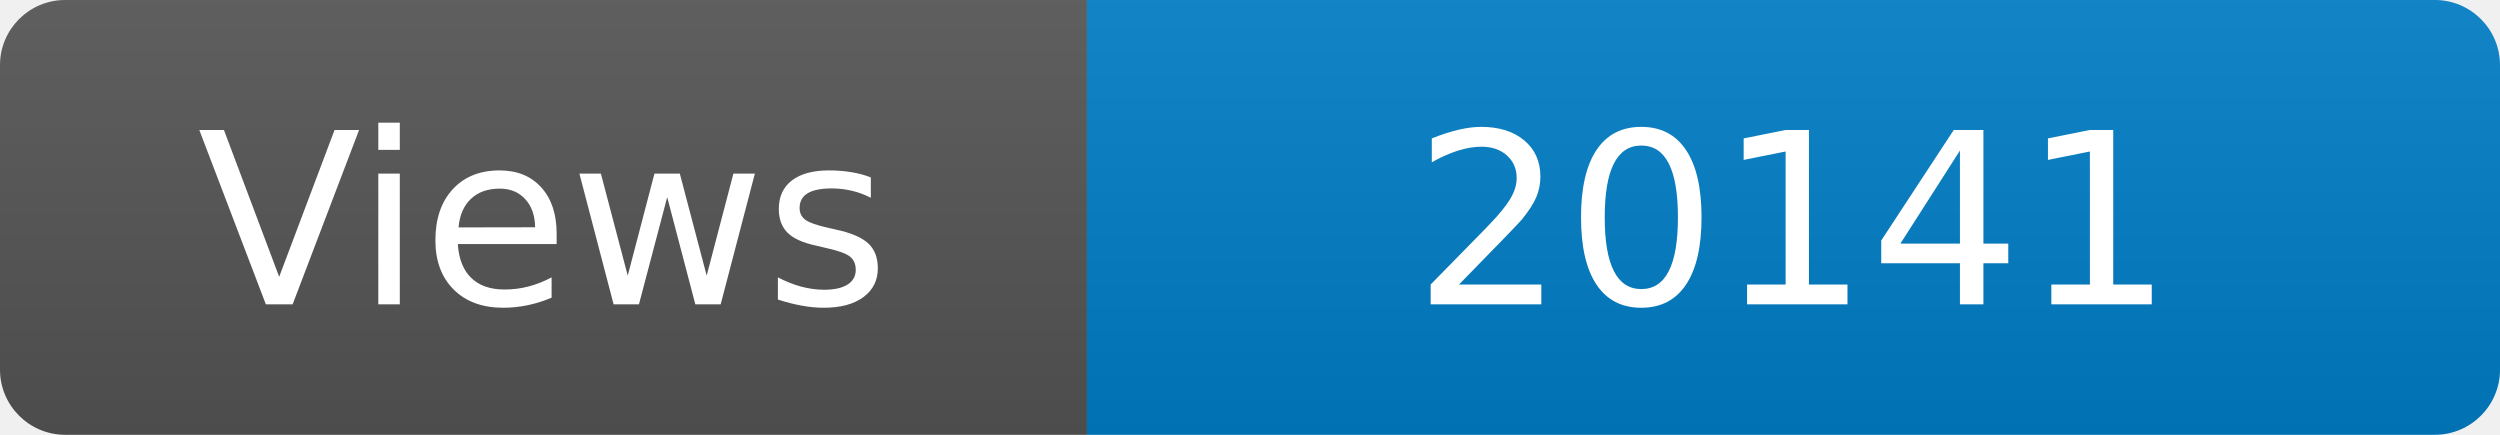
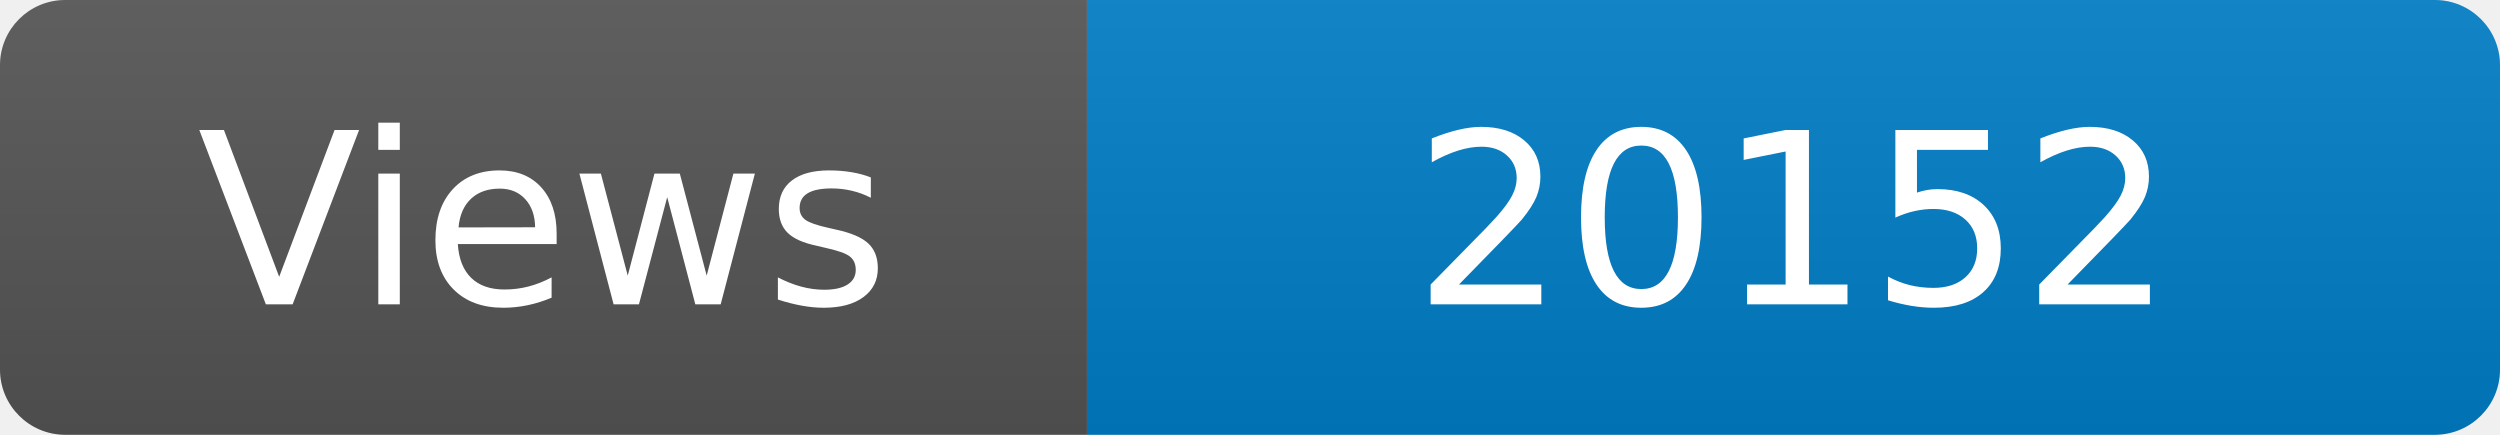
<svg xmlns="http://www.w3.org/2000/svg" width="115" height="20" role="img" aria-label="Maintained?: yes">
  <linearGradient id="s" x2="0" y2="100%">
    <stop offset="0" stop-color="#bbb" stop-opacity=".1" />
    <stop offset="1" stop-opacity=".1" />
  </linearGradient>
  <clipPath id="r">
    <rect width="115" height="20" rx="3" fill="#fff" />
  </clipPath>
  <g clip-path="url(#r)">
    <rect width="50" height="20" fill="#555" />
    <rect x="50" width="160" height="20" fill="#007ec6" />
    <rect width="115" height="20" fill="url(#s)" />
  </g>
  <g fill="#fff" text-anchor="middle" font-family="Verdana,Geneva,DejaVu Sans,sans-serif" font-size="110">
    <text x="250" y="140" transform="scale(.1)" fill="#fff">Views</text>
-     <text x="825" y="140" transform="scale(.1)" fill="#fff">20141</text>
+     <text x="825" y="140" transform="scale(.1)" fill="#fff">20152</text>
  </g>
</svg>
